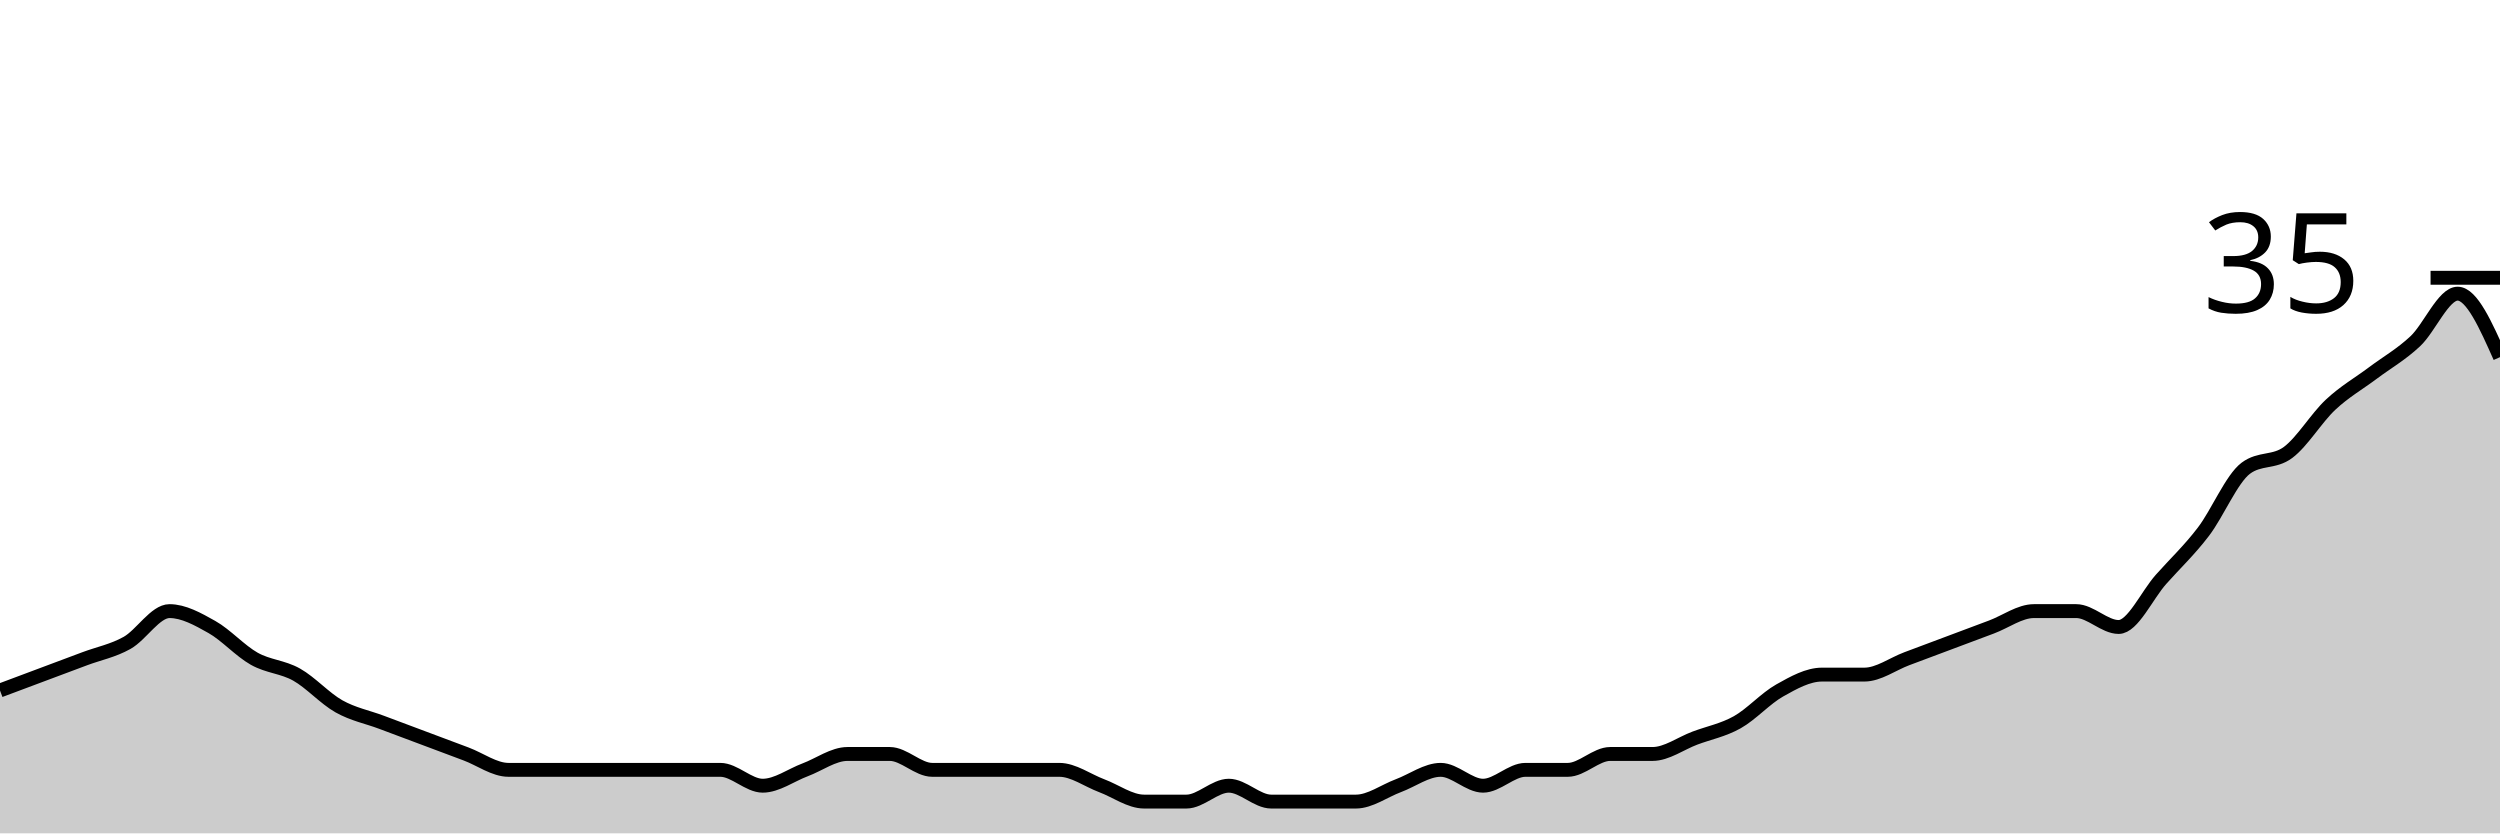
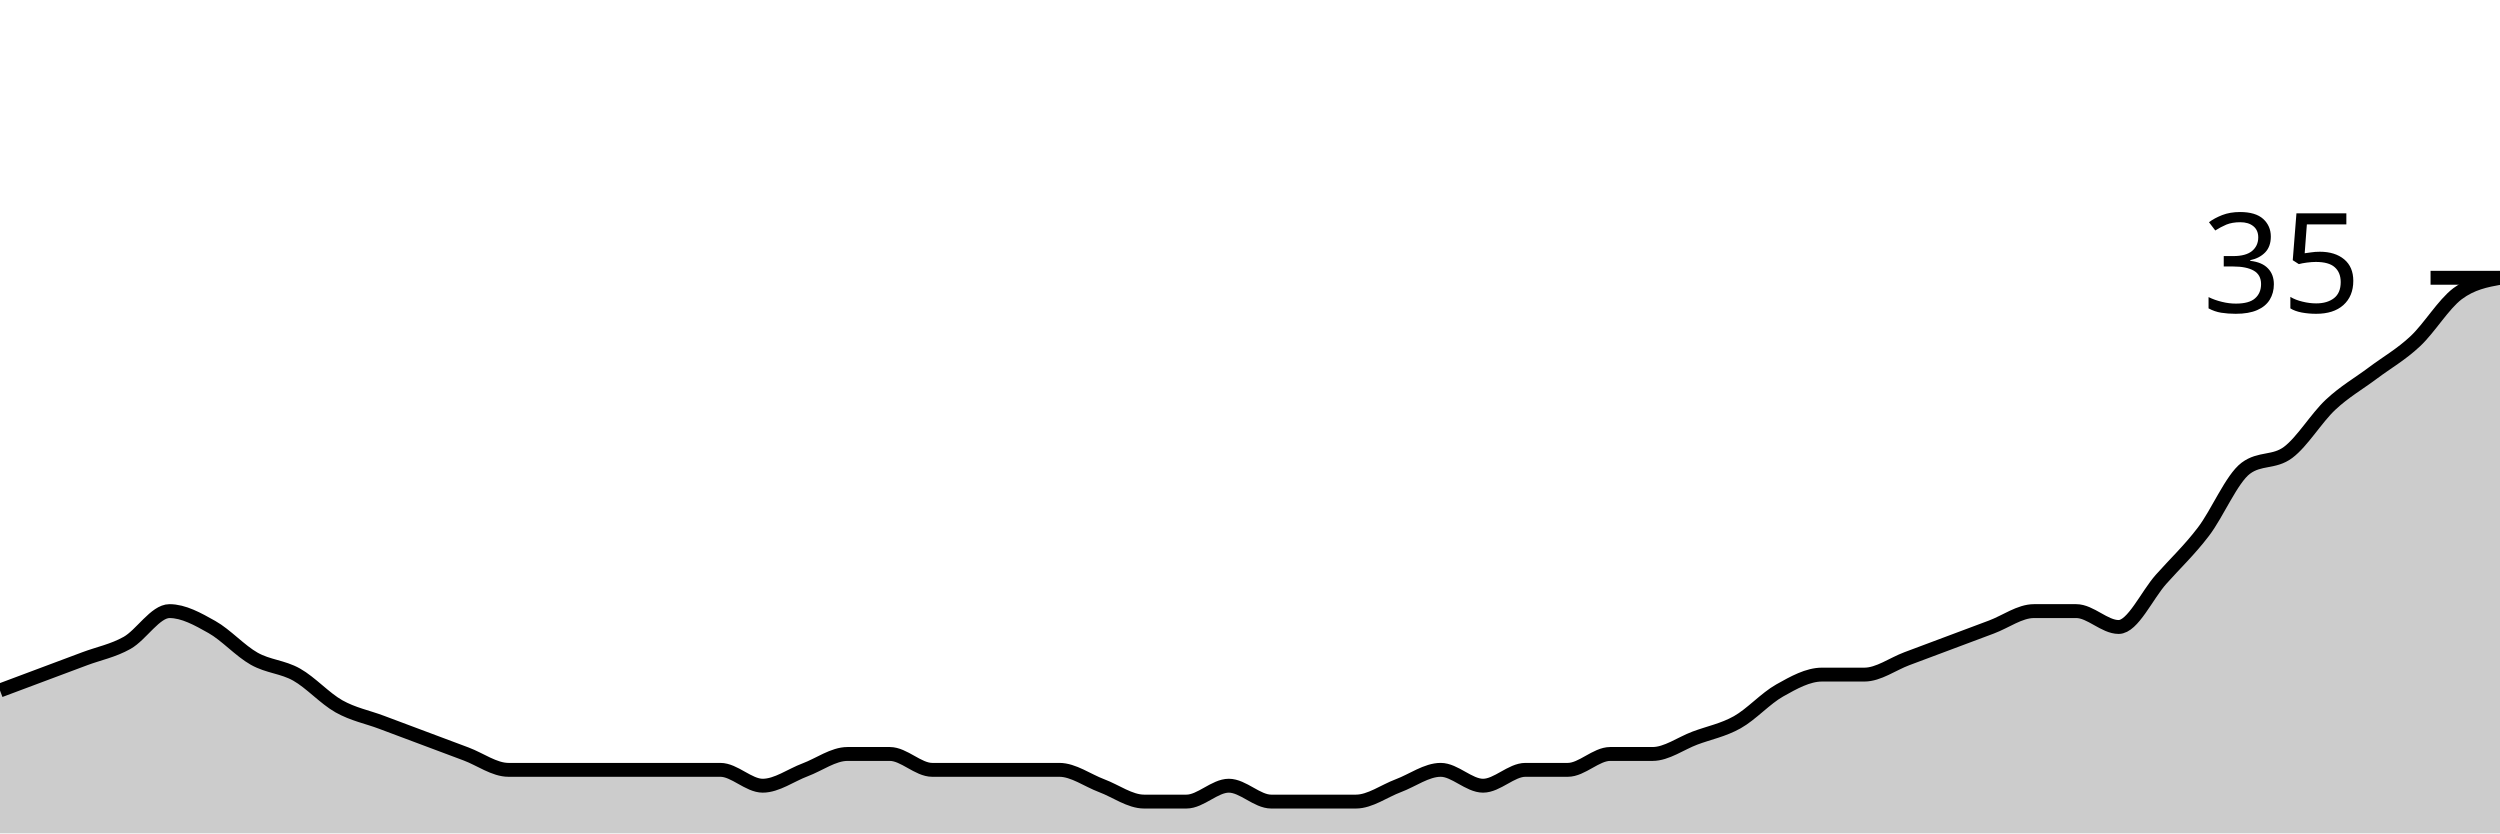
<svg xmlns="http://www.w3.org/2000/svg" viewBox="0 0 180 60">
  <g transform="translate(0,20)">
-     <path class="area" fill="rgba(0, 0, 0, 0.2)" d="M0,29.714C1.017,29.333,2.034,28.952,3.051,28.571C4.068,28.19,5.085,27.81,6.102,27.429C7.119,27.048,8.136,26.857,9.153,26.286C10.169,25.714,11.186,24,12.203,24C13.22,24,14.237,24.571,15.254,25.143C16.271,25.714,17.288,26.857,18.305,27.429C19.322,28,20.339,28,21.356,28.571C22.373,29.143,23.39,30.286,24.407,30.857C25.424,31.429,26.441,31.619,27.458,32C28.475,32.381,29.492,32.762,30.508,33.143C31.525,33.524,32.542,33.905,33.559,34.286C34.576,34.667,35.593,35.429,36.61,35.429C37.627,35.429,38.644,35.429,39.661,35.429C40.678,35.429,41.695,35.429,42.712,35.429C43.729,35.429,44.746,35.429,45.763,35.429C46.78,35.429,47.797,35.429,48.814,35.429C49.831,35.429,50.847,35.429,51.864,35.429C52.881,35.429,53.898,36.571,54.915,36.571C55.932,36.571,56.949,35.81,57.966,35.429C58.983,35.048,60,34.286,61.017,34.286C62.034,34.286,63.051,34.286,64.068,34.286C65.085,34.286,66.102,35.429,67.119,35.429C68.136,35.429,69.153,35.429,70.169,35.429C71.186,35.429,72.203,35.429,73.22,35.429C74.237,35.429,75.254,35.429,76.271,35.429C77.288,35.429,78.305,36.19,79.322,36.571C80.339,36.952,81.356,37.714,82.373,37.714C83.39,37.714,84.407,37.714,85.424,37.714C86.441,37.714,87.458,36.571,88.475,36.571C89.492,36.571,90.508,37.714,91.525,37.714C92.542,37.714,93.559,37.714,94.576,37.714C95.593,37.714,96.61,37.714,97.627,37.714C98.644,37.714,99.661,36.952,100.678,36.571C101.695,36.19,102.712,35.429,103.729,35.429C104.746,35.429,105.763,36.571,106.78,36.571C107.797,36.571,108.814,35.429,109.831,35.429C110.847,35.429,111.864,35.429,112.881,35.429C113.898,35.429,114.915,34.286,115.932,34.286C116.949,34.286,117.966,34.286,118.983,34.286C120,34.286,121.017,33.524,122.034,33.143C123.051,32.762,124.068,32.571,125.085,32C126.102,31.429,127.119,30.286,128.136,29.714C129.153,29.143,130.169,28.571,131.186,28.571C132.203,28.571,133.22,28.571,134.237,28.571C135.254,28.571,136.271,27.81,137.288,27.429C138.305,27.048,139.322,26.667,140.339,26.286C141.356,25.905,142.373,25.524,143.39,25.143C144.407,24.762,145.424,24,146.441,24C147.458,24,148.475,24,149.492,24C150.508,24,151.525,25.143,152.542,25.143C153.559,25.143,154.576,22.857,155.593,21.714C156.61,20.571,157.627,19.619,158.644,18.286C159.661,16.952,160.678,14.476,161.695,13.714C162.712,12.952,163.729,13.333,164.746,12.571C165.763,11.81,166.78,10.095,167.797,9.143C168.814,8.19,169.831,7.619,170.847,6.857C171.864,6.095,172.881,5.524,173.898,4.571C174.915,3.619,175.932,1.143,176.949,1.143C177.966,1.143,178.983,3.429,180,5.714L180,40C178.983,40,177.966,40,176.949,40C175.932,40,174.915,40,173.898,40C172.881,40,171.864,40,170.847,40C169.831,40,168.814,40,167.797,40C166.78,40,165.763,40,164.746,40C163.729,40,162.712,40,161.695,40C160.678,40,159.661,40,158.644,40C157.627,40,156.61,40,155.593,40C154.576,40,153.559,40,152.542,40C151.525,40,150.508,40,149.492,40C148.475,40,147.458,40,146.441,40C145.424,40,144.407,40,143.39,40C142.373,40,141.356,40,140.339,40C139.322,40,138.305,40,137.288,40C136.271,40,135.254,40,134.237,40C133.22,40,132.203,40,131.186,40C130.169,40,129.153,40,128.136,40C127.119,40,126.102,40,125.085,40C124.068,40,123.051,40,122.034,40C121.017,40,120,40,118.983,40C117.966,40,116.949,40,115.932,40C114.915,40,113.898,40,112.881,40C111.864,40,110.847,40,109.831,40C108.814,40,107.797,40,106.78,40C105.763,40,104.746,40,103.729,40C102.712,40,101.695,40,100.678,40C99.661,40,98.644,40,97.627,40C96.61,40,95.593,40,94.576,40C93.559,40,92.542,40,91.525,40C90.508,40,89.492,40,88.475,40C87.458,40,86.441,40,85.424,40C84.407,40,83.39,40,82.373,40C81.356,40,80.339,40,79.322,40C78.305,40,77.288,40,76.271,40C75.254,40,74.237,40,73.22,40C72.203,40,71.186,40,70.169,40C69.153,40,68.136,40,67.119,40C66.102,40,65.085,40,64.068,40C63.051,40,62.034,40,61.017,40C60,40,58.983,40,57.966,40C56.949,40,55.932,40,54.915,40C53.898,40,52.881,40,51.864,40C50.847,40,49.831,40,48.814,40C47.797,40,46.78,40,45.763,40C44.746,40,43.729,40,42.712,40C41.695,40,40.678,40,39.661,40C38.644,40,37.627,40,36.61,40C35.593,40,34.576,40,33.559,40C32.542,40,31.525,40,30.508,40C29.492,40,28.475,40,27.458,40C26.441,40,25.424,40,24.407,40C23.39,40,22.373,40,21.356,40C20.339,40,19.322,40,18.305,40C17.288,40,16.271,40,15.254,40C14.237,40,13.22,40,12.203,40C11.186,40,10.169,40,9.153,40C8.136,40,7.119,40,6.102,40C5.085,40,4.068,40,3.051,40C2.034,40,1.017,40,0,40Z" />
-     <path class="line" stroke="black" fill="none" d="M0,29.714C1.017,29.333,2.034,28.952,3.051,28.571C4.068,28.19,5.085,27.81,6.102,27.429C7.119,27.048,8.136,26.857,9.153,26.286C10.169,25.714,11.186,24,12.203,24C13.22,24,14.237,24.571,15.254,25.143C16.271,25.714,17.288,26.857,18.305,27.429C19.322,28,20.339,28,21.356,28.571C22.373,29.143,23.39,30.286,24.407,30.857C25.424,31.429,26.441,31.619,27.458,32C28.475,32.381,29.492,32.762,30.508,33.143C31.525,33.524,32.542,33.905,33.559,34.286C34.576,34.667,35.593,35.429,36.61,35.429C37.627,35.429,38.644,35.429,39.661,35.429C40.678,35.429,41.695,35.429,42.712,35.429C43.729,35.429,44.746,35.429,45.763,35.429C46.78,35.429,47.797,35.429,48.814,35.429C49.831,35.429,50.847,35.429,51.864,35.429C52.881,35.429,53.898,36.571,54.915,36.571C55.932,36.571,56.949,35.81,57.966,35.429C58.983,35.048,60,34.286,61.017,34.286C62.034,34.286,63.051,34.286,64.068,34.286C65.085,34.286,66.102,35.429,67.119,35.429C68.136,35.429,69.153,35.429,70.169,35.429C71.186,35.429,72.203,35.429,73.22,35.429C74.237,35.429,75.254,35.429,76.271,35.429C77.288,35.429,78.305,36.19,79.322,36.571C80.339,36.952,81.356,37.714,82.373,37.714C83.39,37.714,84.407,37.714,85.424,37.714C86.441,37.714,87.458,36.571,88.475,36.571C89.492,36.571,90.508,37.714,91.525,37.714C92.542,37.714,93.559,37.714,94.576,37.714C95.593,37.714,96.61,37.714,97.627,37.714C98.644,37.714,99.661,36.952,100.678,36.571C101.695,36.19,102.712,35.429,103.729,35.429C104.746,35.429,105.763,36.571,106.78,36.571C107.797,36.571,108.814,35.429,109.831,35.429C110.847,35.429,111.864,35.429,112.881,35.429C113.898,35.429,114.915,34.286,115.932,34.286C116.949,34.286,117.966,34.286,118.983,34.286C120,34.286,121.017,33.524,122.034,33.143C123.051,32.762,124.068,32.571,125.085,32C126.102,31.429,127.119,30.286,128.136,29.714C129.153,29.143,130.169,28.571,131.186,28.571C132.203,28.571,133.22,28.571,134.237,28.571C135.254,28.571,136.271,27.81,137.288,27.429C138.305,27.048,139.322,26.667,140.339,26.286C141.356,25.905,142.373,25.524,143.39,25.143C144.407,24.762,145.424,24,146.441,24C147.458,24,148.475,24,149.492,24C150.508,24,151.525,25.143,152.542,25.143C153.559,25.143,154.576,22.857,155.593,21.714C156.61,20.571,157.627,19.619,158.644,18.286C159.661,16.952,160.678,14.476,161.695,13.714C162.712,12.952,163.729,13.333,164.746,12.571C165.763,11.81,166.78,10.095,167.797,9.143C168.814,8.19,169.831,7.619,170.847,6.857C171.864,6.095,172.881,5.524,173.898,4.571C174.915,3.619,175.932,1.143,176.949,1.143C177.966,1.143,178.983,3.429,180,5.714" />
+     <path class="area" fill="rgba(0, 0, 0, 0.2)" d="M0,29.714C1.017,29.333,2.034,28.952,3.051,28.571C4.068,28.19,5.085,27.81,6.102,27.429C7.119,27.048,8.136,26.857,9.153,26.286C10.169,25.714,11.186,24,12.203,24C13.22,24,14.237,24.571,15.254,25.143C16.271,25.714,17.288,26.857,18.305,27.429C19.322,28,20.339,28,21.356,28.571C22.373,29.143,23.39,30.286,24.407,30.857C25.424,31.429,26.441,31.619,27.458,32C28.475,32.381,29.492,32.762,30.508,33.143C31.525,33.524,32.542,33.905,33.559,34.286C34.576,34.667,35.593,35.429,36.61,35.429C37.627,35.429,38.644,35.429,39.661,35.429C40.678,35.429,41.695,35.429,42.712,35.429C43.729,35.429,44.746,35.429,45.763,35.429C46.78,35.429,47.797,35.429,48.814,35.429C49.831,35.429,50.847,35.429,51.864,35.429C52.881,35.429,53.898,36.571,54.915,36.571C55.932,36.571,56.949,35.81,57.966,35.429C58.983,35.048,60,34.286,61.017,34.286C62.034,34.286,63.051,34.286,64.068,34.286C65.085,34.286,66.102,35.429,67.119,35.429C68.136,35.429,69.153,35.429,70.169,35.429C71.186,35.429,72.203,35.429,73.22,35.429C74.237,35.429,75.254,35.429,76.271,35.429C77.288,35.429,78.305,36.19,79.322,36.571C80.339,36.952,81.356,37.714,82.373,37.714C83.39,37.714,84.407,37.714,85.424,37.714C86.441,37.714,87.458,36.571,88.475,36.571C89.492,36.571,90.508,37.714,91.525,37.714C92.542,37.714,93.559,37.714,94.576,37.714C95.593,37.714,96.61,37.714,97.627,37.714C98.644,37.714,99.661,36.952,100.678,36.571C101.695,36.19,102.712,35.429,103.729,35.429C104.746,35.429,105.763,36.571,106.78,36.571C107.797,36.571,108.814,35.429,109.831,35.429C110.847,35.429,111.864,35.429,112.881,35.429C113.898,35.429,114.915,34.286,115.932,34.286C116.949,34.286,117.966,34.286,118.983,34.286C120,34.286,121.017,33.524,122.034,33.143C123.051,32.762,124.068,32.571,125.085,32C126.102,31.429,127.119,30.286,128.136,29.714C129.153,29.143,130.169,28.571,131.186,28.571C132.203,28.571,133.22,28.571,134.237,28.571C135.254,28.571,136.271,27.81,137.288,27.429C138.305,27.048,139.322,26.667,140.339,26.286C141.356,25.905,142.373,25.524,143.39,25.143C144.407,24.762,145.424,24,146.441,24C147.458,24,148.475,24,149.492,24C150.508,24,151.525,25.143,152.542,25.143C153.559,25.143,154.576,22.857,155.593,21.714C156.61,20.571,157.627,19.619,158.644,18.286C159.661,16.952,160.678,14.476,161.695,13.714C162.712,12.952,163.729,13.333,164.746,12.571C165.763,11.81,166.78,10.095,167.797,9.143C168.814,8.19,169.831,7.619,170.847,6.857C171.864,6.095,172.881,5.524,173.898,4.571C174.915,3.619,175.932,1.905,176.949,1.143C177.966,0.381,178.983,0.19,180,0L180,40C178.983,40,177.966,40,176.949,40C175.932,40,174.915,40,173.898,40C172.881,40,171.864,40,170.847,40C169.831,40,168.814,40,167.797,40C166.78,40,165.763,40,164.746,40C163.729,40,162.712,40,161.695,40C160.678,40,159.661,40,158.644,40C157.627,40,156.61,40,155.593,40C154.576,40,153.559,40,152.542,40C151.525,40,150.508,40,149.492,40C148.475,40,147.458,40,146.441,40C145.424,40,144.407,40,143.39,40C142.373,40,141.356,40,140.339,40C139.322,40,138.305,40,137.288,40C136.271,40,135.254,40,134.237,40C133.22,40,132.203,40,131.186,40C130.169,40,129.153,40,128.136,40C127.119,40,126.102,40,125.085,40C124.068,40,123.051,40,122.034,40C121.017,40,120,40,118.983,40C117.966,40,116.949,40,115.932,40C114.915,40,113.898,40,112.881,40C111.864,40,110.847,40,109.831,40C108.814,40,107.797,40,106.78,40C105.763,40,104.746,40,103.729,40C102.712,40,101.695,40,100.678,40C99.661,40,98.644,40,97.627,40C96.61,40,95.593,40,94.576,40C93.559,40,92.542,40,91.525,40C90.508,40,89.492,40,88.475,40C87.458,40,86.441,40,85.424,40C84.407,40,83.39,40,82.373,40C81.356,40,80.339,40,79.322,40C78.305,40,77.288,40,76.271,40C75.254,40,74.237,40,73.22,40C72.203,40,71.186,40,70.169,40C69.153,40,68.136,40,67.119,40C66.102,40,65.085,40,64.068,40C63.051,40,62.034,40,61.017,40C60,40,58.983,40,57.966,40C56.949,40,55.932,40,54.915,40C53.898,40,52.881,40,51.864,40C50.847,40,49.831,40,48.814,40C47.797,40,46.78,40,45.763,40C44.746,40,43.729,40,42.712,40C41.695,40,40.678,40,39.661,40C38.644,40,37.627,40,36.61,40C35.593,40,34.576,40,33.559,40C32.542,40,31.525,40,30.508,40C29.492,40,28.475,40,27.458,40C26.441,40,25.424,40,24.407,40C23.39,40,22.373,40,21.356,40C20.339,40,19.322,40,18.305,40C17.288,40,16.271,40,15.254,40C14.237,40,13.22,40,12.203,40C11.186,40,10.169,40,9.153,40C8.136,40,7.119,40,6.102,40C5.085,40,4.068,40,3.051,40C2.034,40,1.017,40,0,40Z" />
+     <path class="line" stroke="black" fill="none" d="M0,29.714C1.017,29.333,2.034,28.952,3.051,28.571C4.068,28.19,5.085,27.81,6.102,27.429C7.119,27.048,8.136,26.857,9.153,26.286C10.169,25.714,11.186,24,12.203,24C13.22,24,14.237,24.571,15.254,25.143C16.271,25.714,17.288,26.857,18.305,27.429C19.322,28,20.339,28,21.356,28.571C22.373,29.143,23.39,30.286,24.407,30.857C25.424,31.429,26.441,31.619,27.458,32C28.475,32.381,29.492,32.762,30.508,33.143C31.525,33.524,32.542,33.905,33.559,34.286C34.576,34.667,35.593,35.429,36.61,35.429C37.627,35.429,38.644,35.429,39.661,35.429C40.678,35.429,41.695,35.429,42.712,35.429C43.729,35.429,44.746,35.429,45.763,35.429C46.78,35.429,47.797,35.429,48.814,35.429C49.831,35.429,50.847,35.429,51.864,35.429C52.881,35.429,53.898,36.571,54.915,36.571C55.932,36.571,56.949,35.81,57.966,35.429C58.983,35.048,60,34.286,61.017,34.286C62.034,34.286,63.051,34.286,64.068,34.286C65.085,34.286,66.102,35.429,67.119,35.429C68.136,35.429,69.153,35.429,70.169,35.429C71.186,35.429,72.203,35.429,73.22,35.429C74.237,35.429,75.254,35.429,76.271,35.429C77.288,35.429,78.305,36.19,79.322,36.571C80.339,36.952,81.356,37.714,82.373,37.714C83.39,37.714,84.407,37.714,85.424,37.714C86.441,37.714,87.458,36.571,88.475,36.571C89.492,36.571,90.508,37.714,91.525,37.714C92.542,37.714,93.559,37.714,94.576,37.714C95.593,37.714,96.61,37.714,97.627,37.714C98.644,37.714,99.661,36.952,100.678,36.571C101.695,36.19,102.712,35.429,103.729,35.429C104.746,35.429,105.763,36.571,106.78,36.571C107.797,36.571,108.814,35.429,109.831,35.429C110.847,35.429,111.864,35.429,112.881,35.429C113.898,35.429,114.915,34.286,115.932,34.286C116.949,34.286,117.966,34.286,118.983,34.286C120,34.286,121.017,33.524,122.034,33.143C123.051,32.762,124.068,32.571,125.085,32C126.102,31.429,127.119,30.286,128.136,29.714C129.153,29.143,130.169,28.571,131.186,28.571C132.203,28.571,133.22,28.571,134.237,28.571C135.254,28.571,136.271,27.81,137.288,27.429C138.305,27.048,139.322,26.667,140.339,26.286C141.356,25.905,142.373,25.524,143.39,25.143C144.407,24.762,145.424,24,146.441,24C147.458,24,148.475,24,149.492,24C150.508,24,151.525,25.143,152.542,25.143C153.559,25.143,154.576,22.857,155.593,21.714C156.61,20.571,157.627,19.619,158.644,18.286C159.661,16.952,160.678,14.476,161.695,13.714C162.712,12.952,163.729,13.333,164.746,12.571C165.763,11.81,166.78,10.095,167.797,9.143C168.814,8.19,169.831,7.619,170.847,6.857C171.864,6.095,172.881,5.524,173.898,4.571C174.915,3.619,175.932,1.905,176.949,1.143C177.966,0.381,178.983,0.19,180,0" />
    <path class="axis-ceiling" stroke-width="1" stroke="black" fill="none" d="M175,0L180,0" />
    <text class="axis-ceiling-label" font-family="sans-serif" text-anchor="end" font-size="10px" x="170" y="2.5">35</text>
  </g>
</svg>
